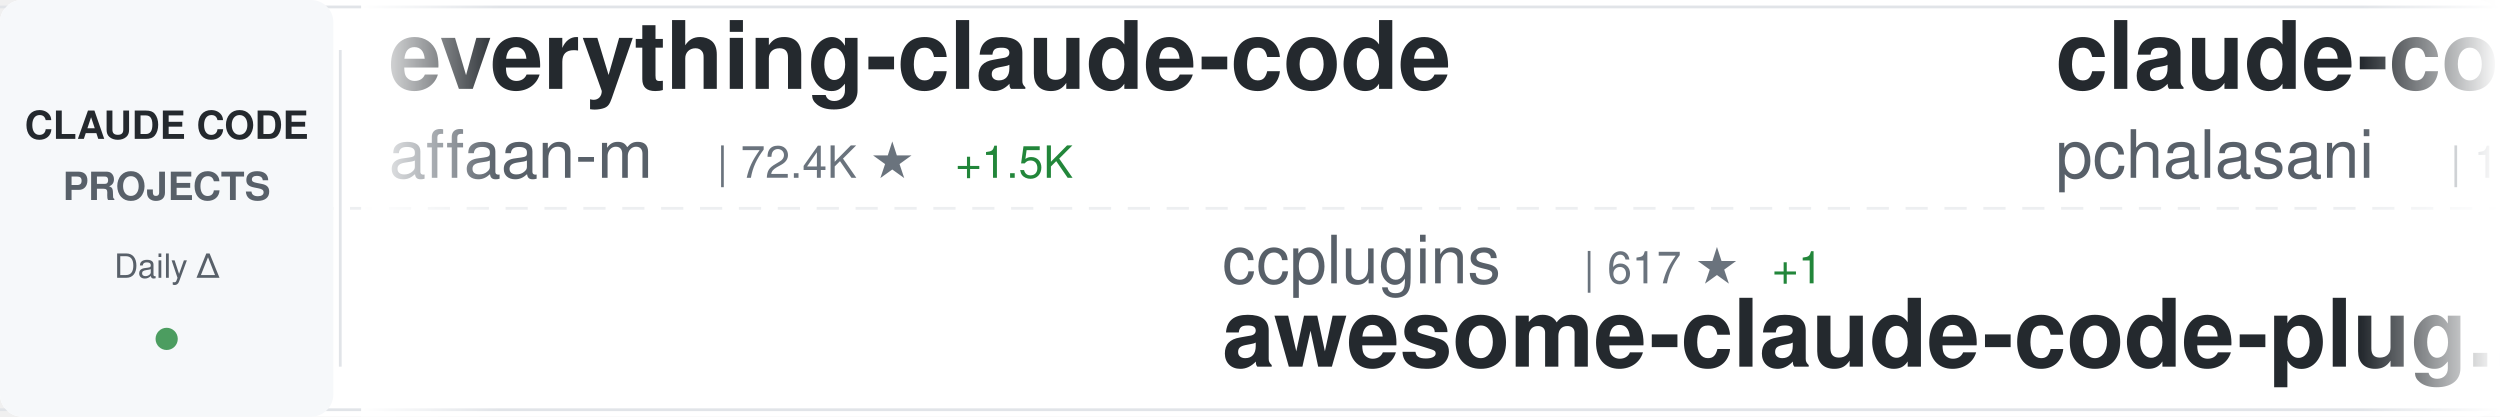
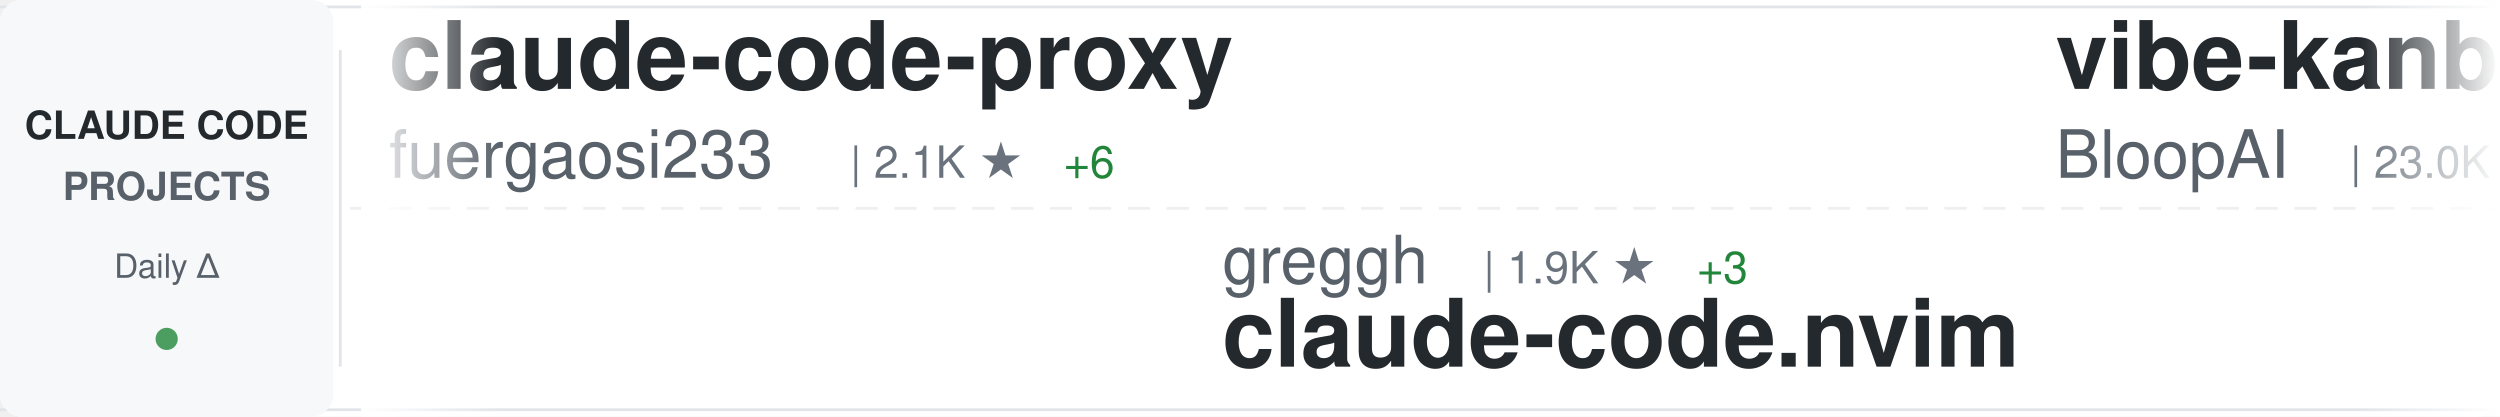
<svg xmlns="http://www.w3.org/2000/svg" width="900" height="150">
  <defs>
    <linearGradient id="awesomeLeftFade" x1="0%" y1="0%" x2="100%" y2="0%">
      <stop offset="0%" style="stop-color:#ffffff;stop-opacity:1" />
      <stop offset="100%" style="stop-color:#ffffff;stop-opacity:0" />
    </linearGradient>
    <linearGradient id="awesomeRightFade" x1="0%" y1="0%" x2="100%" y2="0%">
      <stop offset="0%" style="stop-color:#ffffff;stop-opacity:0" />
      <stop offset="100%" style="stop-color:#ffffff;stop-opacity:1" />
    </linearGradient>
  </defs>
  <rect width="900" height="150" fill="#ffffff" rx="8" />
  <rect x="0" y="2" width="900" height="1" fill="#e1e4e8" />
  <rect x="0" y="147" width="900" height="1" fill="#e1e4e8" />
  <line x1="0" y1="75" x2="900" y2="75" stroke="#e1e4e8" stroke-width="1" stroke-dasharray="8 6" opacity="0.6" />
  <rect x="0" y="0" width="120" height="150" fill="#f6f8fa" rx="8" />
  <text x="60" y="50" font-family="-apple-system, BlinkMacSystemFont, 'Segoe UI', Helvetica, Arial, sans-serif" font-size="14" font-weight="600" fill="#24292e" text-anchor="middle">CLAUDE CODE</text>
  <text x="60" y="72" font-family="-apple-system, BlinkMacSystemFont, 'Segoe UI', Helvetica, Arial, sans-serif" font-size="14" font-weight="600" fill="#586069" text-anchor="middle">PROJECTS</text>
  <text x="60" y="100" font-family="-apple-system, BlinkMacSystemFont, 'Segoe UI', Helvetica, Arial, sans-serif" font-size="12" font-weight="500" fill="#586069" text-anchor="middle">Daily Δ</text>
  <circle cx="60" cy="122" r="4" fill="#22863a" opacity="0.8" />
  <rect x="122" y="18" width="1" height="114" fill="#e1e4e8" />
  <clipPath id="awesomeTickerClip">
    <rect x="130" y="0" width="770" height="150" />
  </clipPath>
  <g clip-path="url(#awesomeTickerClip)">
    <g id="awesomeTickerItems">
      <animateTransform attributeName="transform" attributeType="XML" type="translate" from="0 0" to="-3000 0" dur="54s" repeatCount="indefinite" />
      <g transform="translate(0, 0)">
-         <text x="140" y="32" font-family="-apple-system, BlinkMacSystemFont, 'Segoe UI', Helvetica, Arial, sans-serif" font-size="34" font-weight="600" fill="#24292e">everything-claude-code</text>
-         <text x="140" y="64" font-family="-apple-system, BlinkMacSystemFont, 'Segoe UI', Helvetica, Arial, sans-serif" font-size="24" font-weight="400" fill="#586069">affaan-m</text>
-         <text x="258" y="64" font-family="-apple-system, BlinkMacSystemFont, 'Segoe UI', Helvetica, Arial, sans-serif" font-size="16" font-weight="500" fill="#6a737d">| 72.4K ★</text>
-         <text x="344" y="64" font-family="-apple-system, BlinkMacSystemFont, 'Segoe UI', Helvetica, Arial, sans-serif" font-size="16" font-weight="500" fill="#22863a"> +1.5K</text>
+         <text x="140" y="32" font-family="-apple-system, BlinkMacSystemFont, 'Segoe UI', Helvetica, Arial, sans-serif" font-size="34" font-weight="600" fill="#24292e">claude-code-proxy</text>
+         <text x="140" y="64" font-family="-apple-system, BlinkMacSystemFont, 'Segoe UI', Helvetica, Arial, sans-serif" font-size="24" font-weight="400" fill="#586069">fuergaosi233</text>
+         <text x="306" y="64" font-family="-apple-system, BlinkMacSystemFont, 'Segoe UI', Helvetica, Arial, sans-serif" font-size="16" font-weight="500" fill="#6a737d">| 2.1K ★</text>
+         <text x="383" y="64" font-family="-apple-system, BlinkMacSystemFont, 'Segoe UI', Helvetica, Arial, sans-serif" font-size="16" font-weight="500" fill="#22863a"> +6</text>
      </g>
      <g transform="translate(300, 0)">
-         <text x="140" y="102" font-family="-apple-system, BlinkMacSystemFont, 'Segoe UI', Helvetica, Arial, sans-serif" font-size="24" font-weight="400" fill="#586069">ccplugins</text>
-         <text x="270" y="102" font-family="-apple-system, BlinkMacSystemFont, 'Segoe UI', Helvetica, Arial, sans-serif" font-size="16" font-weight="500" fill="#6a737d">| 617 ★</text>
-         <text x="338" y="102" font-family="-apple-system, BlinkMacSystemFont, 'Segoe UI', Helvetica, Arial, sans-serif" font-size="16" font-weight="500" fill="#22863a"> +1</text>
-         <text x="140" y="132" font-family="-apple-system, BlinkMacSystemFont, 'Segoe UI', Helvetica, Arial, sans-serif" font-size="34" font-weight="600" fill="#24292e">awesome-claude-code-plug...</text>
+         <text x="140" y="102" font-family="-apple-system, BlinkMacSystemFont, 'Segoe UI', Helvetica, Arial, sans-serif" font-size="24" font-weight="400" fill="#586069">greggh</text>
+         <text x="234" y="102" font-family="-apple-system, BlinkMacSystemFont, 'Segoe UI', Helvetica, Arial, sans-serif" font-size="16" font-weight="500" fill="#6a737d">| 1.9K ★</text>
+         <text x="311" y="102" font-family="-apple-system, BlinkMacSystemFont, 'Segoe UI', Helvetica, Arial, sans-serif" font-size="16" font-weight="500" fill="#22863a"> +3</text>
+         <text x="140" y="132" font-family="-apple-system, BlinkMacSystemFont, 'Segoe UI', Helvetica, Arial, sans-serif" font-size="34" font-weight="600" fill="#24292e">claude-code.nvim</text>
      </g>
      <g transform="translate(600, 0)">
-         <text x="140" y="32" font-family="-apple-system, BlinkMacSystemFont, 'Segoe UI', Helvetica, Arial, sans-serif" font-size="34" font-weight="600" fill="#24292e">claude-code-tools</text>
-         <text x="140" y="64" font-family="-apple-system, BlinkMacSystemFont, 'Segoe UI', Helvetica, Arial, sans-serif" font-size="24" font-weight="400" fill="#586069">pchalasani</text>
-         <text x="282" y="64" font-family="-apple-system, BlinkMacSystemFont, 'Segoe UI', Helvetica, Arial, sans-serif" font-size="16" font-weight="500" fill="#6a737d">| 1.6K ★</text>
-         <text x="359" y="64" font-family="-apple-system, BlinkMacSystemFont, 'Segoe UI', Helvetica, Arial, sans-serif" font-size="16" font-weight="500" fill="#22863a"> +2</text>
+         <text x="140" y="32" font-family="-apple-system, BlinkMacSystemFont, 'Segoe UI', Helvetica, Arial, sans-serif" font-size="34" font-weight="600" fill="#24292e">vibe-kanban</text>
+         <text x="140" y="64" font-family="-apple-system, BlinkMacSystemFont, 'Segoe UI', Helvetica, Arial, sans-serif" font-size="24" font-weight="400" fill="#586069">BloopAI</text>
+         <text x="246" y="64" font-family="-apple-system, BlinkMacSystemFont, 'Segoe UI', Helvetica, Arial, sans-serif" font-size="16" font-weight="500" fill="#6a737d">| 23.0K ★</text>
+         <text x="332" y="64" font-family="-apple-system, BlinkMacSystemFont, 'Segoe UI', Helvetica, Arial, sans-serif" font-size="16" font-weight="500" fill="#22863a"> +81</text>
      </g>
      <g transform="translate(900, 0)">
-         <text x="140" y="102" font-family="-apple-system, BlinkMacSystemFont, 'Segoe UI', Helvetica, Arial, sans-serif" font-size="24" font-weight="400" fill="#586069">rohitg00</text>
-         <text x="258" y="102" font-family="-apple-system, BlinkMacSystemFont, 'Segoe UI', Helvetica, Arial, sans-serif" font-size="16" font-weight="500" fill="#6a737d">| 676 ★</text>
-         <text x="326" y="102" font-family="-apple-system, BlinkMacSystemFont, 'Segoe UI', Helvetica, Arial, sans-serif" font-size="16" font-weight="500" fill="#22863a"> +3</text>
-         <text x="140" y="132" font-family="-apple-system, BlinkMacSystemFont, 'Segoe UI', Helvetica, Arial, sans-serif" font-size="34" font-weight="600" fill="#24292e">awesome-claude-code-tool...</text>
+         <text x="140" y="102" font-family="-apple-system, BlinkMacSystemFont, 'Segoe UI', Helvetica, Arial, sans-serif" font-size="24" font-weight="400" fill="#586069">anthropics</text>
+         <text x="282" y="102" font-family="-apple-system, BlinkMacSystemFont, 'Segoe UI', Helvetica, Arial, sans-serif" font-size="16" font-weight="500" fill="#6a737d">| 3.7K ★</text>
+         <text x="359" y="102" font-family="-apple-system, BlinkMacSystemFont, 'Segoe UI', Helvetica, Arial, sans-serif" font-size="16" font-weight="500" fill="#22863a"> +22</text>
+         <text x="140" y="132" font-family="-apple-system, BlinkMacSystemFont, 'Segoe UI', Helvetica, Arial, sans-serif" font-size="34" font-weight="600" fill="#24292e">claude-code-security-rev...</text>
      </g>
      <g transform="translate(1200, 0)">
-         <text x="140" y="32" font-family="-apple-system, BlinkMacSystemFont, 'Segoe UI', Helvetica, Arial, sans-serif" font-size="34" font-weight="600" fill="#24292e">claude-code-workflows</text>
-         <text x="140" y="64" font-family="-apple-system, BlinkMacSystemFont, 'Segoe UI', Helvetica, Arial, sans-serif" font-size="24" font-weight="400" fill="#586069">OneRedOak</text>
-         <text x="270" y="64" font-family="-apple-system, BlinkMacSystemFont, 'Segoe UI', Helvetica, Arial, sans-serif" font-size="16" font-weight="500" fill="#6a737d">| 3.7K ★</text>
-         <text x="347" y="64" font-family="-apple-system, BlinkMacSystemFont, 'Segoe UI', Helvetica, Arial, sans-serif" font-size="16" font-weight="500" fill="#22863a"> +3</text>
+         <text x="140" y="32" font-family="-apple-system, BlinkMacSystemFont, 'Segoe UI', Helvetica, Arial, sans-serif" font-size="34" font-weight="600" fill="#24292e">Claude-Code-Development-...</text>
+         <text x="140" y="64" font-family="-apple-system, BlinkMacSystemFont, 'Segoe UI', Helvetica, Arial, sans-serif" font-size="24" font-weight="400" fill="#586069">peterkrueck</text>
+         <text x="294" y="64" font-family="-apple-system, BlinkMacSystemFont, 'Segoe UI', Helvetica, Arial, sans-serif" font-size="16" font-weight="500" fill="#6a737d">| 1.3K ★</text>
      </g>
      <g transform="translate(1500, 0)">
-         <text x="140" y="102" font-family="-apple-system, BlinkMacSystemFont, 'Segoe UI', Helvetica, Arial, sans-serif" font-size="24" font-weight="400" fill="#586069">musistudio</text>
-         <text x="282" y="102" font-family="-apple-system, BlinkMacSystemFont, 'Segoe UI', Helvetica, Arial, sans-serif" font-size="16" font-weight="500" fill="#6a737d">| 29.5K ★</text>
-         <text x="368" y="102" font-family="-apple-system, BlinkMacSystemFont, 'Segoe UI', Helvetica, Arial, sans-serif" font-size="16" font-weight="500" fill="#22863a"> +91</text>
-         <text x="140" y="132" font-family="-apple-system, BlinkMacSystemFont, 'Segoe UI', Helvetica, Arial, sans-serif" font-size="34" font-weight="600" fill="#24292e">claude-code-router</text>
+         <text x="140" y="102" font-family="-apple-system, BlinkMacSystemFont, 'Segoe UI', Helvetica, Arial, sans-serif" font-size="24" font-weight="400" fill="#586069">shareAI-lab</text>
+         <text x="294" y="102" font-family="-apple-system, BlinkMacSystemFont, 'Segoe UI', Helvetica, Arial, sans-serif" font-size="16" font-weight="500" fill="#6a737d">| 25.4K ★</text>
+         <text x="380" y="102" font-family="-apple-system, BlinkMacSystemFont, 'Segoe UI', Helvetica, Arial, sans-serif" font-size="16" font-weight="500" fill="#22863a"> +260</text>
+         <text x="140" y="132" font-family="-apple-system, BlinkMacSystemFont, 'Segoe UI', Helvetica, Arial, sans-serif" font-size="34" font-weight="600" fill="#24292e">learn-claude-code</text>
      </g>
      <g transform="translate(1800, 0)">
-         <text x="140" y="32" font-family="-apple-system, BlinkMacSystemFont, 'Segoe UI', Helvetica, Arial, sans-serif" font-size="34" font-weight="600" fill="#24292e">claude-code-system-promp...</text>
-         <text x="140" y="64" font-family="-apple-system, BlinkMacSystemFont, 'Segoe UI', Helvetica, Arial, sans-serif" font-size="24" font-weight="400" fill="#586069">Piebald-AI</text>
-         <text x="282" y="64" font-family="-apple-system, BlinkMacSystemFont, 'Segoe UI', Helvetica, Arial, sans-serif" font-size="16" font-weight="500" fill="#6a737d">| 5.7K ★</text>
-         <text x="359" y="64" font-family="-apple-system, BlinkMacSystemFont, 'Segoe UI', Helvetica, Arial, sans-serif" font-size="16" font-weight="500" fill="#22863a"> +72</text>
+         <text x="140" y="32" font-family="-apple-system, BlinkMacSystemFont, 'Segoe UI', Helvetica, Arial, sans-serif" font-size="34" font-weight="600" fill="#24292e">claude-code-config</text>
+         <text x="140" y="64" font-family="-apple-system, BlinkMacSystemFont, 'Segoe UI', Helvetica, Arial, sans-serif" font-size="24" font-weight="400" fill="#586069">trailofbits</text>
+         <text x="294" y="64" font-family="-apple-system, BlinkMacSystemFont, 'Segoe UI', Helvetica, Arial, sans-serif" font-size="16" font-weight="500" fill="#6a737d">| 1.6K ★</text>
+         <text x="371" y="64" font-family="-apple-system, BlinkMacSystemFont, 'Segoe UI', Helvetica, Arial, sans-serif" font-size="16" font-weight="500" fill="#22863a"> +13</text>
      </g>
      <g transform="translate(2100, 0)">
-         <text x="140" y="102" font-family="-apple-system, BlinkMacSystemFont, 'Segoe UI', Helvetica, Arial, sans-serif" font-size="24" font-weight="400" fill="#586069">1rgs</text>
-         <text x="210" y="102" font-family="-apple-system, BlinkMacSystemFont, 'Segoe UI', Helvetica, Arial, sans-serif" font-size="16" font-weight="500" fill="#6a737d">| 3.2K ★</text>
-         <text x="287" y="102" font-family="-apple-system, BlinkMacSystemFont, 'Segoe UI', Helvetica, Arial, sans-serif" font-size="16" font-weight="500" fill="#22863a"> +11</text>
-         <text x="140" y="132" font-family="-apple-system, BlinkMacSystemFont, 'Segoe UI', Helvetica, Arial, sans-serif" font-size="34" font-weight="600" fill="#24292e">claude-code-proxy</text>
+         <text x="140" y="102" font-family="-apple-system, BlinkMacSystemFont, 'Segoe UI', Helvetica, Arial, sans-serif" font-size="24" font-weight="400" fill="#586069">OneRedOak</text>
+         <text x="270" y="102" font-family="-apple-system, BlinkMacSystemFont, 'Segoe UI', Helvetica, Arial, sans-serif" font-size="16" font-weight="500" fill="#6a737d">| 3.7K ★</text>
+         <text x="347" y="102" font-family="-apple-system, BlinkMacSystemFont, 'Segoe UI', Helvetica, Arial, sans-serif" font-size="16" font-weight="500" fill="#22863a"> +4</text>
+         <text x="140" y="132" font-family="-apple-system, BlinkMacSystemFont, 'Segoe UI', Helvetica, Arial, sans-serif" font-size="34" font-weight="600" fill="#24292e">claude-code-workflows</text>
      </g>
      <g transform="translate(2400, 0)">
-         <text x="140" y="32" font-family="-apple-system, BlinkMacSystemFont, 'Segoe UI', Helvetica, Arial, sans-serif" font-size="34" font-weight="600" fill="#24292e">get-shit-done</text>
-         <text x="140" y="64" font-family="-apple-system, BlinkMacSystemFont, 'Segoe UI', Helvetica, Arial, sans-serif" font-size="24" font-weight="400" fill="#586069">gsd-build</text>
-         <text x="270" y="64" font-family="-apple-system, BlinkMacSystemFont, 'Segoe UI', Helvetica, Arial, sans-serif" font-size="16" font-weight="500" fill="#6a737d">| 28.3K ★</text>
-         <text x="356" y="64" font-family="-apple-system, BlinkMacSystemFont, 'Segoe UI', Helvetica, Arial, sans-serif" font-size="16" font-weight="500" fill="#22863a"> +498</text>
+         <text x="140" y="32" font-family="-apple-system, BlinkMacSystemFont, 'Segoe UI', Helvetica, Arial, sans-serif" font-size="34" font-weight="600" fill="#24292e">claude-code-tips</text>
+         <text x="140" y="64" font-family="-apple-system, BlinkMacSystemFont, 'Segoe UI', Helvetica, Arial, sans-serif" font-size="24" font-weight="400" fill="#586069">ykdojo</text>
+         <text x="234" y="64" font-family="-apple-system, BlinkMacSystemFont, 'Segoe UI', Helvetica, Arial, sans-serif" font-size="16" font-weight="500" fill="#6a737d">| 4.4K ★</text>
+         <text x="311" y="64" font-family="-apple-system, BlinkMacSystemFont, 'Segoe UI', Helvetica, Arial, sans-serif" font-size="16" font-weight="500" fill="#22863a"> +40</text>
      </g>
      <g transform="translate(2700, 0)">
-         <text x="140" y="102" font-family="-apple-system, BlinkMacSystemFont, 'Segoe UI', Helvetica, Arial, sans-serif" font-size="24" font-weight="400" fill="#586069">Yeachan-Heo</text>
-         <text x="294" y="102" font-family="-apple-system, BlinkMacSystemFont, 'Segoe UI', Helvetica, Arial, sans-serif" font-size="16" font-weight="500" fill="#6a737d">| 9.4K ★</text>
-         <text x="371" y="102" font-family="-apple-system, BlinkMacSystemFont, 'Segoe UI', Helvetica, Arial, sans-serif" font-size="16" font-weight="500" fill="#22863a"> +151</text>
-         <text x="140" y="132" font-family="-apple-system, BlinkMacSystemFont, 'Segoe UI', Helvetica, Arial, sans-serif" font-size="34" font-weight="600" fill="#24292e">oh-my-claudecode</text>
+         <text x="140" y="102" font-family="-apple-system, BlinkMacSystemFont, 'Segoe UI', Helvetica, Arial, sans-serif" font-size="24" font-weight="400" fill="#586069">wshobson</text>
+         <text x="258" y="102" font-family="-apple-system, BlinkMacSystemFont, 'Segoe UI', Helvetica, Arial, sans-serif" font-size="16" font-weight="500" fill="#6a737d">| 31.0K ★</text>
+         <text x="344" y="102" font-family="-apple-system, BlinkMacSystemFont, 'Segoe UI', Helvetica, Arial, sans-serif" font-size="16" font-weight="500" fill="#22863a"> +95</text>
+         <text x="140" y="132" font-family="-apple-system, BlinkMacSystemFont, 'Segoe UI', Helvetica, Arial, sans-serif" font-size="34" font-weight="600" fill="#24292e">agents</text>
      </g>
      <g transform="translate(3000, 0)">
-         <text x="140" y="32" font-family="-apple-system, BlinkMacSystemFont, 'Segoe UI', Helvetica, Arial, sans-serif" font-size="34" font-weight="600" fill="#24292e">everything-claude-code</text>
-         <text x="140" y="64" font-family="-apple-system, BlinkMacSystemFont, 'Segoe UI', Helvetica, Arial, sans-serif" font-size="24" font-weight="400" fill="#586069">affaan-m</text>
-         <text x="258" y="64" font-family="-apple-system, BlinkMacSystemFont, 'Segoe UI', Helvetica, Arial, sans-serif" font-size="16" font-weight="500" fill="#6a737d">| 72.4K ★</text>
-         <text x="344" y="64" font-family="-apple-system, BlinkMacSystemFont, 'Segoe UI', Helvetica, Arial, sans-serif" font-size="16" font-weight="500" fill="#22863a"> +1.5K</text>
+         <text x="140" y="32" font-family="-apple-system, BlinkMacSystemFont, 'Segoe UI', Helvetica, Arial, sans-serif" font-size="34" font-weight="600" fill="#24292e">claude-code-proxy</text>
+         <text x="140" y="64" font-family="-apple-system, BlinkMacSystemFont, 'Segoe UI', Helvetica, Arial, sans-serif" font-size="24" font-weight="400" fill="#586069">fuergaosi233</text>
+         <text x="306" y="64" font-family="-apple-system, BlinkMacSystemFont, 'Segoe UI', Helvetica, Arial, sans-serif" font-size="16" font-weight="500" fill="#6a737d">| 2.1K ★</text>
+         <text x="383" y="64" font-family="-apple-system, BlinkMacSystemFont, 'Segoe UI', Helvetica, Arial, sans-serif" font-size="16" font-weight="500" fill="#22863a"> +6</text>
      </g>
      <g transform="translate(3300, 0)">
-         <text x="140" y="102" font-family="-apple-system, BlinkMacSystemFont, 'Segoe UI', Helvetica, Arial, sans-serif" font-size="24" font-weight="400" fill="#586069">ccplugins</text>
-         <text x="270" y="102" font-family="-apple-system, BlinkMacSystemFont, 'Segoe UI', Helvetica, Arial, sans-serif" font-size="16" font-weight="500" fill="#6a737d">| 617 ★</text>
-         <text x="338" y="102" font-family="-apple-system, BlinkMacSystemFont, 'Segoe UI', Helvetica, Arial, sans-serif" font-size="16" font-weight="500" fill="#22863a"> +1</text>
-         <text x="140" y="132" font-family="-apple-system, BlinkMacSystemFont, 'Segoe UI', Helvetica, Arial, sans-serif" font-size="34" font-weight="600" fill="#24292e">awesome-claude-code-plug...</text>
+         <text x="140" y="102" font-family="-apple-system, BlinkMacSystemFont, 'Segoe UI', Helvetica, Arial, sans-serif" font-size="24" font-weight="400" fill="#586069">greggh</text>
+         <text x="234" y="102" font-family="-apple-system, BlinkMacSystemFont, 'Segoe UI', Helvetica, Arial, sans-serif" font-size="16" font-weight="500" fill="#6a737d">| 1.9K ★</text>
+         <text x="311" y="102" font-family="-apple-system, BlinkMacSystemFont, 'Segoe UI', Helvetica, Arial, sans-serif" font-size="16" font-weight="500" fill="#22863a"> +3</text>
+         <text x="140" y="132" font-family="-apple-system, BlinkMacSystemFont, 'Segoe UI', Helvetica, Arial, sans-serif" font-size="34" font-weight="600" fill="#24292e">claude-code.nvim</text>
      </g>
      <g transform="translate(3600, 0)">
-         <text x="140" y="32" font-family="-apple-system, BlinkMacSystemFont, 'Segoe UI', Helvetica, Arial, sans-serif" font-size="34" font-weight="600" fill="#24292e">claude-code-tools</text>
-         <text x="140" y="64" font-family="-apple-system, BlinkMacSystemFont, 'Segoe UI', Helvetica, Arial, sans-serif" font-size="24" font-weight="400" fill="#586069">pchalasani</text>
-         <text x="282" y="64" font-family="-apple-system, BlinkMacSystemFont, 'Segoe UI', Helvetica, Arial, sans-serif" font-size="16" font-weight="500" fill="#6a737d">| 1.6K ★</text>
-         <text x="359" y="64" font-family="-apple-system, BlinkMacSystemFont, 'Segoe UI', Helvetica, Arial, sans-serif" font-size="16" font-weight="500" fill="#22863a"> +2</text>
+         <text x="140" y="32" font-family="-apple-system, BlinkMacSystemFont, 'Segoe UI', Helvetica, Arial, sans-serif" font-size="34" font-weight="600" fill="#24292e">vibe-kanban</text>
+         <text x="140" y="64" font-family="-apple-system, BlinkMacSystemFont, 'Segoe UI', Helvetica, Arial, sans-serif" font-size="24" font-weight="400" fill="#586069">BloopAI</text>
+         <text x="246" y="64" font-family="-apple-system, BlinkMacSystemFont, 'Segoe UI', Helvetica, Arial, sans-serif" font-size="16" font-weight="500" fill="#6a737d">| 23.0K ★</text>
+         <text x="332" y="64" font-family="-apple-system, BlinkMacSystemFont, 'Segoe UI', Helvetica, Arial, sans-serif" font-size="16" font-weight="500" fill="#22863a"> +81</text>
      </g>
      <g transform="translate(3900, 0)">
-         <text x="140" y="102" font-family="-apple-system, BlinkMacSystemFont, 'Segoe UI', Helvetica, Arial, sans-serif" font-size="24" font-weight="400" fill="#586069">rohitg00</text>
-         <text x="258" y="102" font-family="-apple-system, BlinkMacSystemFont, 'Segoe UI', Helvetica, Arial, sans-serif" font-size="16" font-weight="500" fill="#6a737d">| 676 ★</text>
-         <text x="326" y="102" font-family="-apple-system, BlinkMacSystemFont, 'Segoe UI', Helvetica, Arial, sans-serif" font-size="16" font-weight="500" fill="#22863a"> +3</text>
-         <text x="140" y="132" font-family="-apple-system, BlinkMacSystemFont, 'Segoe UI', Helvetica, Arial, sans-serif" font-size="34" font-weight="600" fill="#24292e">awesome-claude-code-tool...</text>
+         <text x="140" y="102" font-family="-apple-system, BlinkMacSystemFont, 'Segoe UI', Helvetica, Arial, sans-serif" font-size="24" font-weight="400" fill="#586069">anthropics</text>
+         <text x="282" y="102" font-family="-apple-system, BlinkMacSystemFont, 'Segoe UI', Helvetica, Arial, sans-serif" font-size="16" font-weight="500" fill="#6a737d">| 3.7K ★</text>
+         <text x="359" y="102" font-family="-apple-system, BlinkMacSystemFont, 'Segoe UI', Helvetica, Arial, sans-serif" font-size="16" font-weight="500" fill="#22863a"> +22</text>
+         <text x="140" y="132" font-family="-apple-system, BlinkMacSystemFont, 'Segoe UI', Helvetica, Arial, sans-serif" font-size="34" font-weight="600" fill="#24292e">claude-code-security-rev...</text>
      </g>
    </g>
  </g>
  <rect x="130" y="0" width="50" height="150" fill="url(#awesomeLeftFade)" />
  <rect x="850" y="0" width="50" height="150" fill="url(#awesomeRightFade)" />
</svg>
